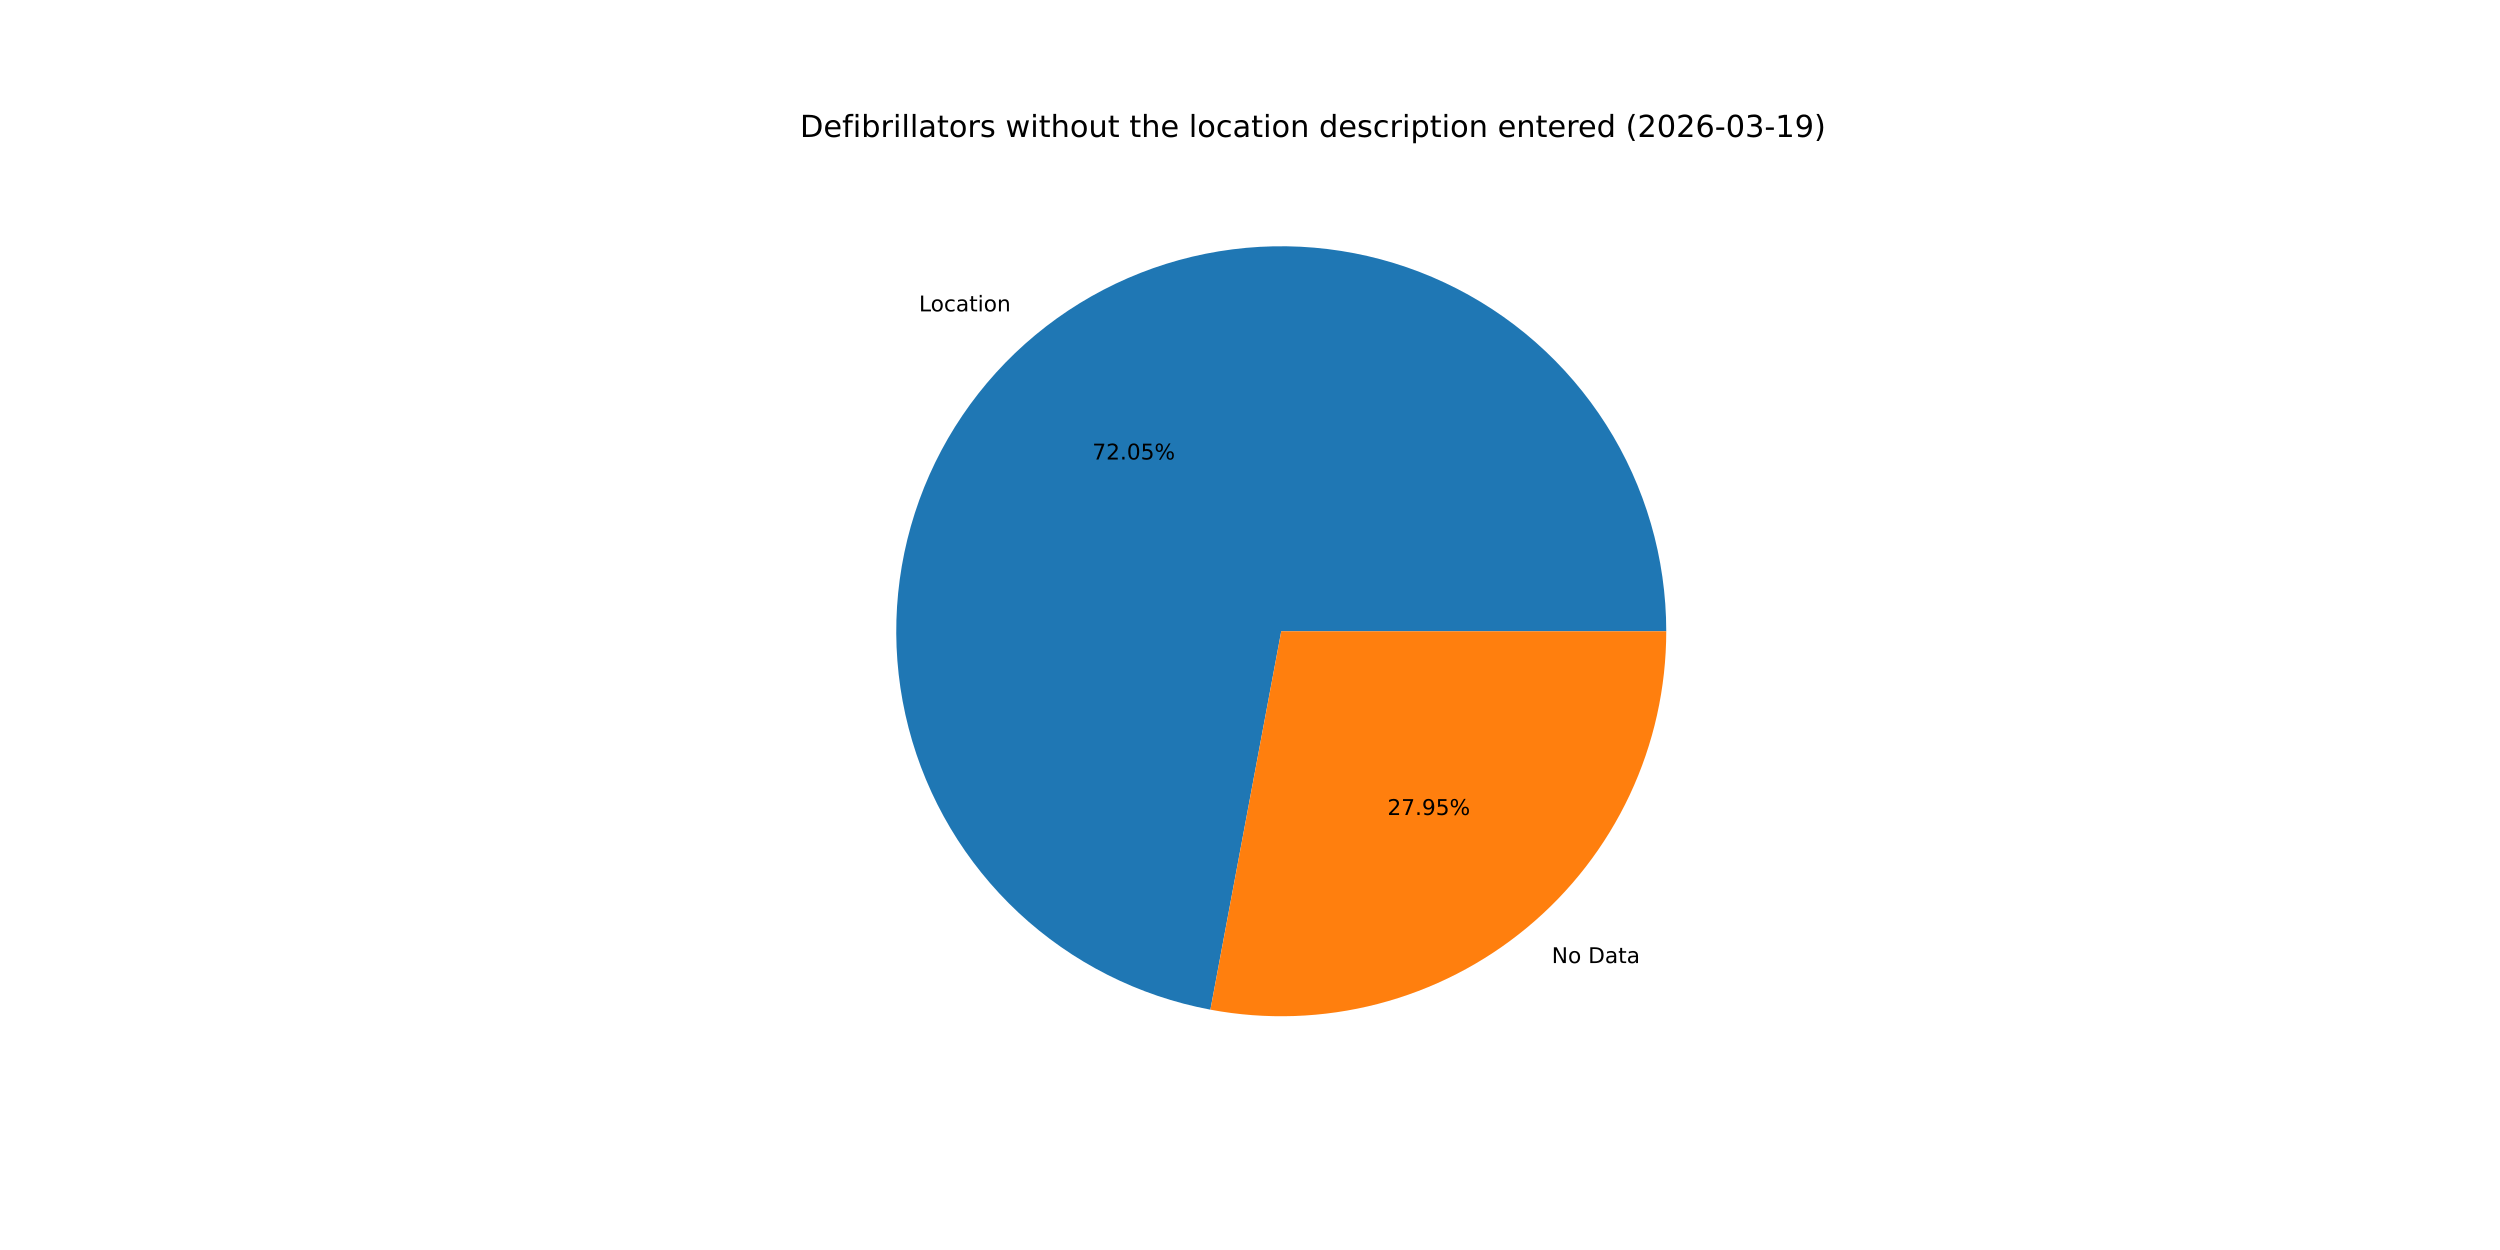
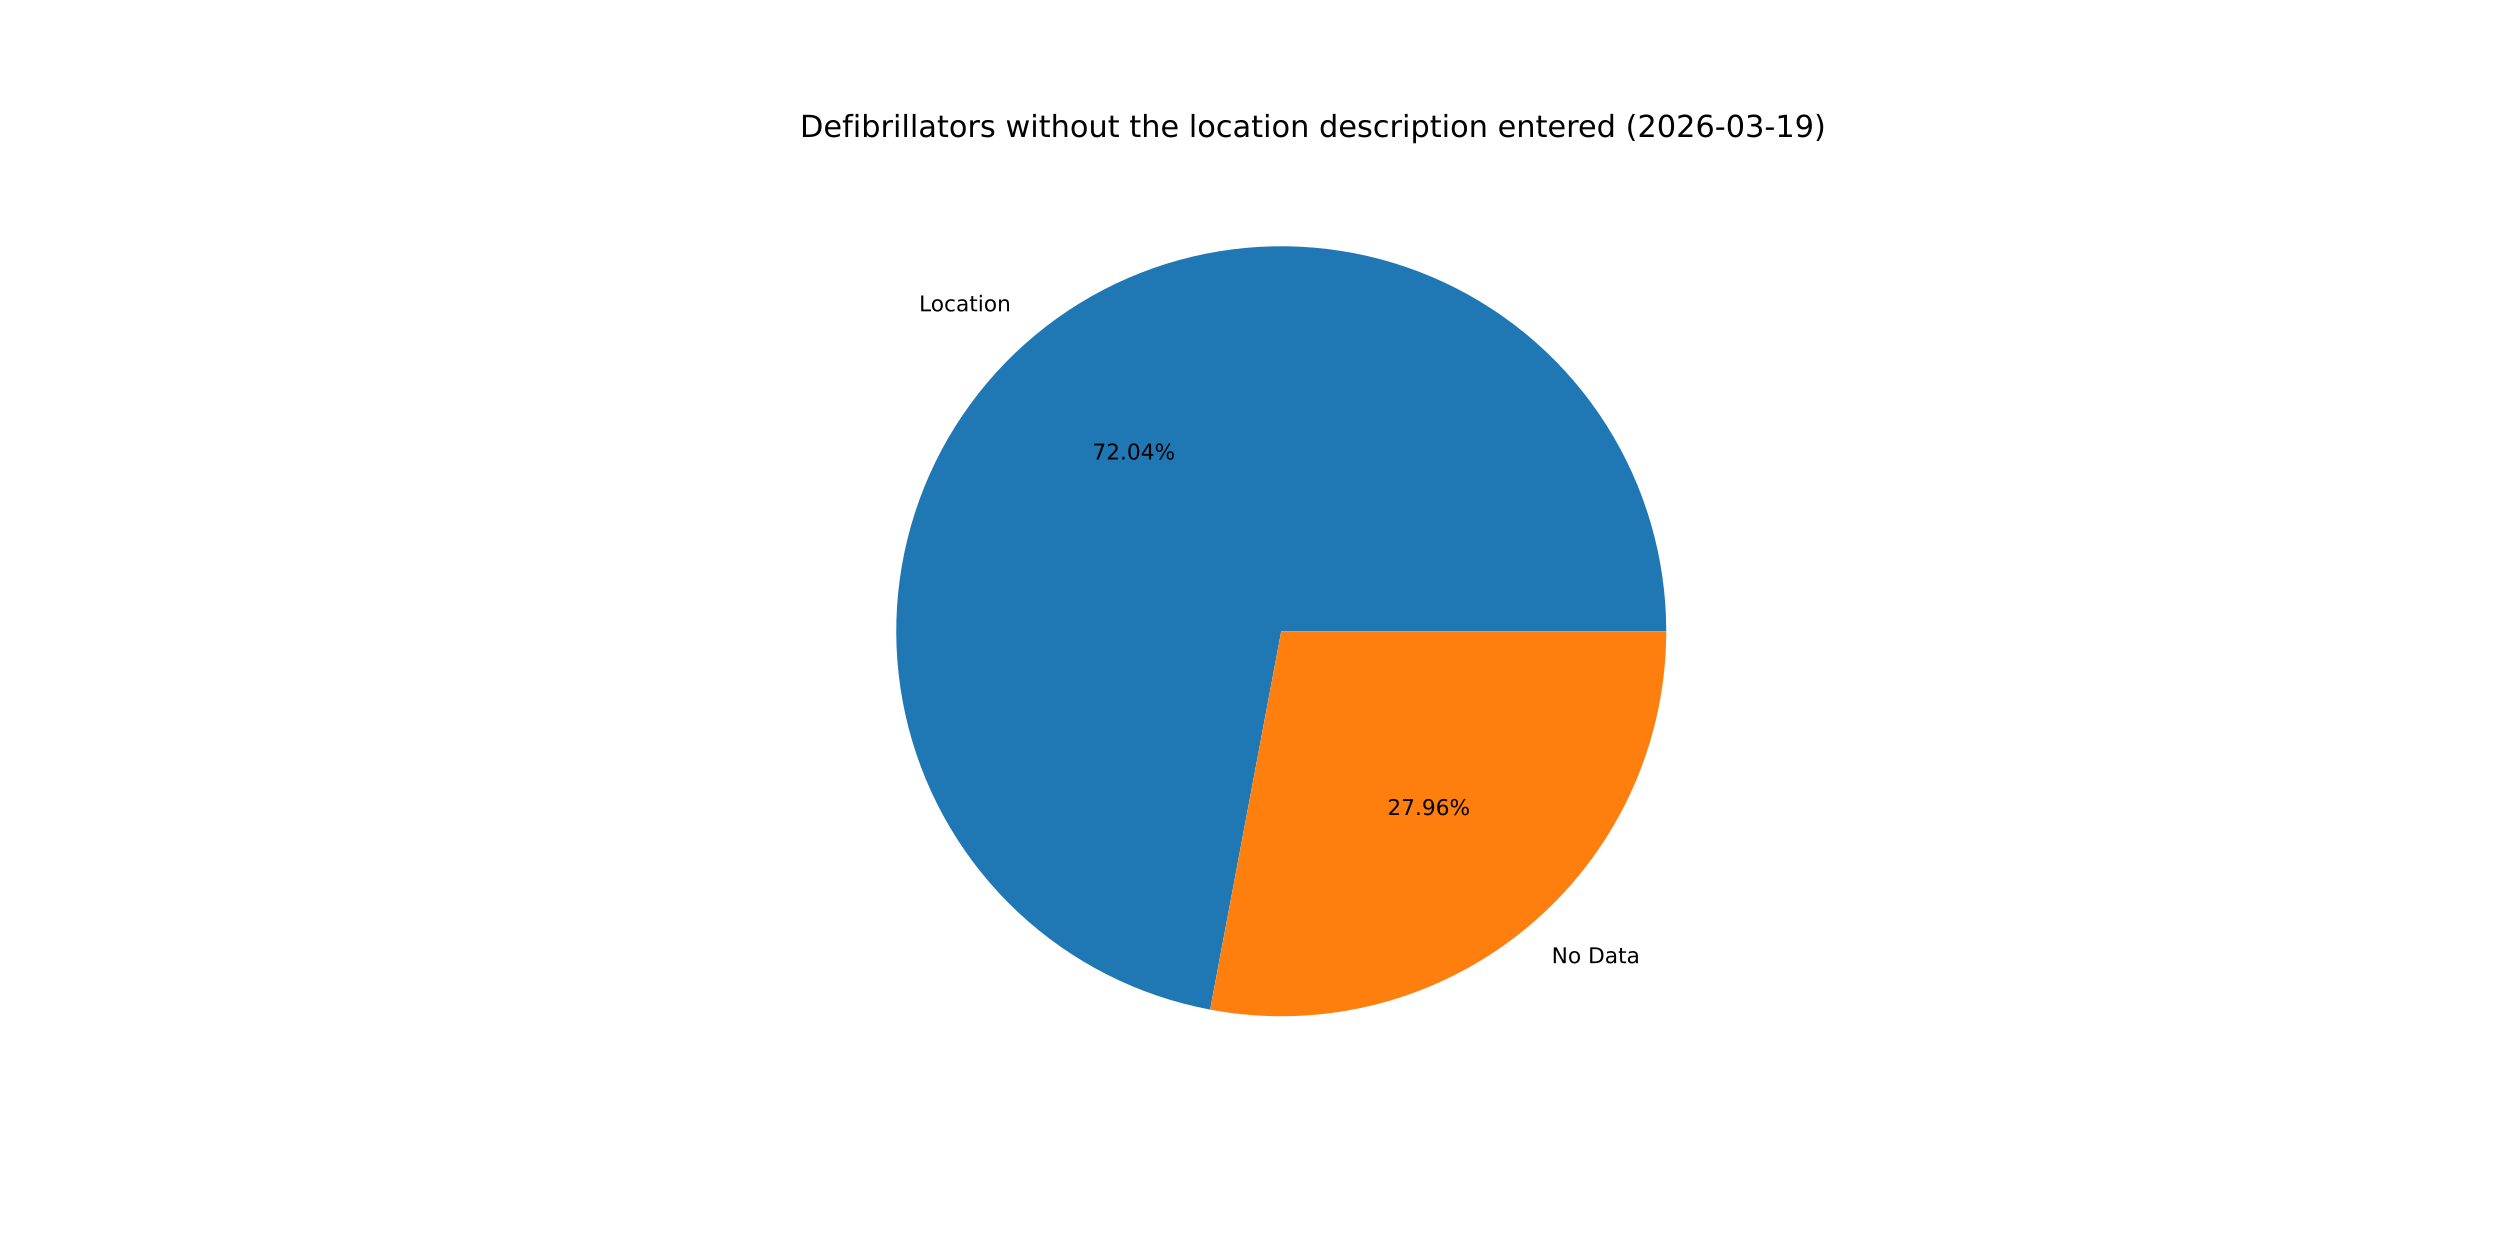
<svg xmlns="http://www.w3.org/2000/svg" xmlns:xlink="http://www.w3.org/1999/xlink" width="1152pt" height="576pt" viewBox="0 0 1152 576" version="1.1">
  <defs>
    <style type="text/css">*{stroke-linejoin: round; stroke-linecap: butt}</style>
  </defs>
  <g id="figure_1">
    <g id="patch_1">
      <path d="M 0 576  L 1152 576  L 1152 0  L 0 0  z " style="fill: #ffffff" />
    </g>
    <g id="axes_1">
      <g id="patch_2">
-         <path d="M 767.808 290.88  C 767.808 257.193 758.213 224.192 740.15 195.757  C 722.088 167.321 696.294 144.61 665.801 130.292  C 635.307 115.975 601.357 110.635 567.941 114.899  C 534.525 119.164 503.004 132.86 477.084 154.377  C 451.164 175.894 431.901 204.355 421.559 236.416  C 411.217 268.476 410.218 302.829 418.678 335.436  C 427.139 368.044 444.715 397.577 469.34 420.565  C 493.965 443.552 524.636 459.057 557.748 465.257  L 590.4 290.88  z " style="fill: #1f77b4" />
+         <path d="M 767.808 290.88  C 767.808 257.197 758.215 224.201 740.157 195.768  C 722.099 167.335 696.312 144.624 665.825 130.304  C 635.338 115.984 601.394 110.638 567.981 114.894  C 534.569 119.151 503.049 132.836 477.126 154.342  C 451.203 175.848 431.933 204.299 421.58 236.351  C 411.227 268.403 410.213 302.751 418.658 335.358  C 427.103 367.965 444.661 397.502 469.271 420.5  C 493.88 443.498 524.538 459.018 557.642 465.237  L 590.4 290.88  z " style="fill: #1f77b4" />
      </g>
      <g id="patch_3">
-         <path d="M 557.748 465.257  C 583.366 470.054 609.729 469.147 634.956 462.602  C 660.184 456.056 683.662 444.031 703.716 427.383  C 723.769 410.736 739.91 389.872 750.988 366.281  C 762.065 342.689 767.808 316.943 767.808 290.88  L 590.4 290.88  z " style="fill: #ff7f0e" />
+         <path d="M 557.642 465.237  C 583.265 470.052 609.638 469.159 634.878 462.622  C 660.117 456.086 683.608 444.065 703.674 427.418  C 723.74 410.771 739.891 389.904 750.976 366.305  C 762.061 342.707 767.808 316.952 767.808 290.88  L 590.4 290.88  z " style="fill: #ff7f0e" />
      </g>
      <g id="matplotlib.axis_1" />
      <g id="matplotlib.axis_2" />
      <g id="text_1">
-         <g transform="translate(423.4559 143.4857) scale(0.1 -0.1)">
+         <g transform="translate(423.5017 143.4477) scale(0.1 -0.1)">
          <defs>
            <path id="DejaVuSans-4c" d="M 628 4666  L 1259 4666  L 1259 531  L 3531 531  L 3531 0  L 628 0  L 628 4666  z " transform="scale(0.015625)" />
            <path id="DejaVuSans-6f" d="M 1959 3097  Q 1497 3097 1228 2736  Q 959 2375 959 1747  Q 959 1119 1226 758  Q 1494 397 1959 397  Q 2419 397 2687 759  Q 2956 1122 2956 1747  Q 2956 2369 2687 2733  Q 2419 3097 1959 3097  z M 1959 3584  Q 2709 3584 3137 3096  Q 3566 2609 3566 1747  Q 3566 888 3137 398  Q 2709 -91 1959 -91  Q 1206 -91 779 398  Q 353 888 353 1747  Q 353 2609 779 3096  Q 1206 3584 1959 3584  z " transform="scale(0.015625)" />
            <path id="DejaVuSans-63" d="M 3122 3366  L 3122 2828  Q 2878 2963 2633 3030  Q 2388 3097 2138 3097  Q 1578 3097 1268 2742  Q 959 2388 959 1747  Q 959 1106 1268 751  Q 1578 397 2138 397  Q 2388 397 2633 464  Q 2878 531 3122 666  L 3122 134  Q 2881 22 2623 -34  Q 2366 -91 2075 -91  Q 1284 -91 818 406  Q 353 903 353 1747  Q 353 2603 823 3093  Q 1294 3584 2113 3584  Q 2378 3584 2631 3529  Q 2884 3475 3122 3366  z " transform="scale(0.015625)" />
            <path id="DejaVuSans-61" d="M 2194 1759  Q 1497 1759 1228 1600  Q 959 1441 959 1056  Q 959 750 1161 570  Q 1363 391 1709 391  Q 2188 391 2477 730  Q 2766 1069 2766 1631  L 2766 1759  L 2194 1759  z M 3341 1997  L 3341 0  L 2766 0  L 2766 531  Q 2569 213 2275 61  Q 1981 -91 1556 -91  Q 1019 -91 701 211  Q 384 513 384 1019  Q 384 1609 779 1909  Q 1175 2209 1959 2209  L 2766 2209  L 2766 2266  Q 2766 2663 2505 2880  Q 2244 3097 1772 3097  Q 1472 3097 1187 3025  Q 903 2953 641 2809  L 641 3341  Q 956 3463 1253 3523  Q 1550 3584 1831 3584  Q 2591 3584 2966 3190  Q 3341 2797 3341 1997  z " transform="scale(0.015625)" />
            <path id="DejaVuSans-74" d="M 1172 4494  L 1172 3500  L 2356 3500  L 2356 3053  L 1172 3053  L 1172 1153  Q 1172 725 1289 603  Q 1406 481 1766 481  L 2356 481  L 2356 0  L 1766 0  Q 1100 0 847 248  Q 594 497 594 1153  L 594 3053  L 172 3053  L 172 3500  L 594 3500  L 594 4494  L 1172 4494  z " transform="scale(0.015625)" />
            <path id="DejaVuSans-69" d="M 603 3500  L 1178 3500  L 1178 0  L 603 0  L 603 3500  z M 603 4863  L 1178 4863  L 1178 4134  L 603 4134  L 603 4863  z " transform="scale(0.015625)" />
            <path id="DejaVuSans-6e" d="M 3513 2113  L 3513 0  L 2938 0  L 2938 2094  Q 2938 2591 2744 2837  Q 2550 3084 2163 3084  Q 1697 3084 1428 2787  Q 1159 2491 1159 1978  L 1159 0  L 581 0  L 581 3500  L 1159 3500  L 1159 2956  Q 1366 3272 1645 3428  Q 1925 3584 2291 3584  Q 2894 3584 3203 3211  Q 3513 2838 3513 2113  z " transform="scale(0.015625)" />
          </defs>
          <use xlink:href="#DejaVuSans-4c" />
          <use xlink:href="#DejaVuSans-6f" x="53.963" />
          <use xlink:href="#DejaVuSans-63" x="115.145" />
          <use xlink:href="#DejaVuSans-61" x="170.125" />
          <use xlink:href="#DejaVuSans-74" x="231.404" />
          <use xlink:href="#DejaVuSans-69" x="270.613" />
          <use xlink:href="#DejaVuSans-6f" x="298.396" />
          <use xlink:href="#DejaVuSans-6e" x="359.578" />
        </g>
      </g>
      <g id="text_2">
-         <g transform="translate(503.3457 211.7374) scale(0.1 -0.1)">
+         <g transform="translate(503.3708 211.7166) scale(0.1 -0.1)">
          <defs>
            <path id="DejaVuSans-37" d="M 525 4666  L 3525 4666  L 3525 4397  L 1831 0  L 1172 0  L 2766 4134  L 525 4134  L 525 4666  z " transform="scale(0.015625)" />
            <path id="DejaVuSans-32" d="M 1228 531  L 3431 531  L 3431 0  L 469 0  L 469 531  Q 828 903 1448 1529  Q 2069 2156 2228 2338  Q 2531 2678 2651 2914  Q 2772 3150 2772 3378  Q 2772 3750 2511 3984  Q 2250 4219 1831 4219  Q 1534 4219 1204 4116  Q 875 4013 500 3803  L 500 4441  Q 881 4594 1212 4672  Q 1544 4750 1819 4750  Q 2544 4750 2975 4387  Q 3406 4025 3406 3419  Q 3406 3131 3298 2873  Q 3191 2616 2906 2266  Q 2828 2175 2409 1742  Q 1991 1309 1228 531  z " transform="scale(0.015625)" />
            <path id="DejaVuSans-2e" d="M 684 794  L 1344 794  L 1344 0  L 684 0  L 684 794  z " transform="scale(0.015625)" />
            <path id="DejaVuSans-30" d="M 2034 4250  Q 1547 4250 1301 3770  Q 1056 3291 1056 2328  Q 1056 1369 1301 889  Q 1547 409 2034 409  Q 2525 409 2770 889  Q 3016 1369 3016 2328  Q 3016 3291 2770 3770  Q 2525 4250 2034 4250  z M 2034 4750  Q 2819 4750 3233 4129  Q 3647 3509 3647 2328  Q 3647 1150 3233 529  Q 2819 -91 2034 -91  Q 1250 -91 836 529  Q 422 1150 422 2328  Q 422 3509 836 4129  Q 1250 4750 2034 4750  z " transform="scale(0.015625)" />
-             <path id="DejaVuSans-35" d="M 691 4666  L 3169 4666  L 3169 4134  L 1269 4134  L 1269 2991  Q 1406 3038 1543 3061  Q 1681 3084 1819 3084  Q 2600 3084 3056 2656  Q 3513 2228 3513 1497  Q 3513 744 3044 326  Q 2575 -91 1722 -91  Q 1428 -91 1123 -41  Q 819 9 494 109  L 494 744  Q 775 591 1075 516  Q 1375 441 1709 441  Q 2250 441 2565 725  Q 2881 1009 2881 1497  Q 2881 1984 2565 2268  Q 2250 2553 1709 2553  Q 1456 2553 1204 2497  Q 953 2441 691 2322  L 691 4666  z " transform="scale(0.015625)" />
+             <path id="DejaVuSans-34" d="M 2419 4116  L 825 1625  L 2419 1625  L 2419 4116  z M 2253 4666  L 3047 4666  L 3047 1625  L 3713 1625  L 3713 1100  L 3047 1100  L 3047 0  L 2419 0  L 2419 1100  L 313 1100  L 313 1709  L 2253 4666  z " transform="scale(0.015625)" />
            <path id="DejaVuSans-25" d="M 4653 2053  Q 4381 2053 4226 1822  Q 4072 1591 4072 1178  Q 4072 772 4226 539  Q 4381 306 4653 306  Q 4919 306 5073 539  Q 5228 772 5228 1178  Q 5228 1588 5073 1820  Q 4919 2053 4653 2053  z M 4653 2450  Q 5147 2450 5437 2106  Q 5728 1763 5728 1178  Q 5728 594 5436 251  Q 5144 -91 4653 -91  Q 4153 -91 3862 251  Q 3572 594 3572 1178  Q 3572 1766 3864 2108  Q 4156 2450 4653 2450  z M 1428 4353  Q 1159 4353 1004 4120  Q 850 3888 850 3481  Q 850 3069 1003 2837  Q 1156 2606 1428 2606  Q 1700 2606 1854 2837  Q 2009 3069 2009 3481  Q 2009 3884 1853 4118  Q 1697 4353 1428 4353  z M 4250 4750  L 4750 4750  L 1831 -91  L 1331 -91  L 4250 4750  z M 1428 4750  Q 1922 4750 2215 4408  Q 2509 4066 2509 3481  Q 2509 2891 2217 2550  Q 1925 2209 1428 2209  Q 931 2209 642 2551  Q 353 2894 353 3481  Q 353 4063 643 4406  Q 934 4750 1428 4750  z " transform="scale(0.015625)" />
          </defs>
          <use xlink:href="#DejaVuSans-37" />
          <use xlink:href="#DejaVuSans-32" x="63.623" />
          <use xlink:href="#DejaVuSans-2e" x="127.246" />
          <use xlink:href="#DejaVuSans-30" x="159.033" />
-           <use xlink:href="#DejaVuSans-35" x="222.656" />
+           <use xlink:href="#DejaVuSans-34" x="222.656" />
          <use xlink:href="#DejaVuSans-25" x="286.279" />
        </g>
      </g>
      <g id="text_3">
-         <g transform="translate(715.0473 443.793) scale(0.1 -0.1)">
+         <g transform="translate(715.0015 443.831) scale(0.1 -0.1)">
          <defs>
            <path id="DejaVuSans-4e" d="M 628 4666  L 1478 4666  L 3547 763  L 3547 4666  L 4159 4666  L 4159 0  L 3309 0  L 1241 3903  L 1241 0  L 628 0  L 628 4666  z " transform="scale(0.015625)" />
            <path id="DejaVuSans-20" transform="scale(0.015625)" />
            <path id="DejaVuSans-44" d="M 1259 4147  L 1259 519  L 2022 519  Q 2988 519 3436 956  Q 3884 1394 3884 2338  Q 3884 3275 3436 3711  Q 2988 4147 2022 4147  L 1259 4147  z M 628 4666  L 1925 4666  Q 3281 4666 3915 4102  Q 4550 3538 4550 2338  Q 4550 1131 3912 565  Q 3275 0 1925 0  L 628 0  L 628 4666  z " transform="scale(0.015625)" />
          </defs>
          <use xlink:href="#DejaVuSans-4e" />
          <use xlink:href="#DejaVuSans-6f" x="74.805" />
          <use xlink:href="#DejaVuSans-20" x="135.986" />
          <use xlink:href="#DejaVuSans-44" x="167.773" />
          <use xlink:href="#DejaVuSans-61" x="244.775" />
          <use xlink:href="#DejaVuSans-74" x="306.055" />
          <use xlink:href="#DejaVuSans-61" x="345.264" />
        </g>
      </g>
      <g id="text_4">
-         <g transform="translate(639.3246 375.5413) scale(0.1 -0.1)">
+         <g transform="translate(639.2996 375.5621) scale(0.1 -0.1)">
          <defs>
            <path id="DejaVuSans-39" d="M 703 97  L 703 672  Q 941 559 1184 500  Q 1428 441 1663 441  Q 2288 441 2617 861  Q 2947 1281 2994 2138  Q 2813 1869 2534 1725  Q 2256 1581 1919 1581  Q 1219 1581 811 2004  Q 403 2428 403 3163  Q 403 3881 828 4315  Q 1253 4750 1959 4750  Q 2769 4750 3195 4129  Q 3622 3509 3622 2328  Q 3622 1225 3098 567  Q 2575 -91 1691 -91  Q 1453 -91 1209 -44  Q 966 3 703 97  z M 1959 2075  Q 2384 2075 2632 2365  Q 2881 2656 2881 3163  Q 2881 3666 2632 3958  Q 2384 4250 1959 4250  Q 1534 4250 1286 3958  Q 1038 3666 1038 3163  Q 1038 2656 1286 2365  Q 1534 2075 1959 2075  z " transform="scale(0.015625)" />
+             <path id="DejaVuSans-36" d="M 2113 2584  Q 1688 2584 1439 2293  Q 1191 2003 1191 1497  Q 1191 994 1439 701  Q 1688 409 2113 409  Q 2538 409 2786 701  Q 3034 994 3034 1497  Q 3034 2003 2786 2293  Q 2538 2584 2113 2584  z M 3366 4563  L 3366 3988  Q 3128 4100 2886 4159  Q 2644 4219 2406 4219  Q 1781 4219 1451 3797  Q 1122 3375 1075 2522  Q 1259 2794 1537 2939  Q 1816 3084 2150 3084  Q 2853 3084 3261 2657  Q 3669 2231 3669 1497  Q 3669 778 3244 343  Q 2819 -91 2113 -91  Q 1303 -91 875 529  Q 447 1150 447 2328  Q 447 3434 972 4092  Q 1497 4750 2381 4750  Q 2619 4750 2861 4703  Q 3103 4656 3366 4563  z " transform="scale(0.015625)" />
          </defs>
          <use xlink:href="#DejaVuSans-32" />
          <use xlink:href="#DejaVuSans-37" x="63.623" />
          <use xlink:href="#DejaVuSans-2e" x="127.246" />
          <use xlink:href="#DejaVuSans-39" x="159.033" />
-           <use xlink:href="#DejaVuSans-35" x="222.656" />
+           <use xlink:href="#DejaVuSans-36" x="222.656" />
          <use xlink:href="#DejaVuSans-25" x="286.279" />
        </g>
      </g>
      <g id="text_5">
        <g transform="translate(368.64 63.12) scale(0.14 -0.14)">
          <defs>
            <path id="DejaVuSans-65" d="M 3597 1894  L 3597 1613  L 953 1613  Q 991 1019 1311 708  Q 1631 397 2203 397  Q 2534 397 2845 478  Q 3156 559 3463 722  L 3463 178  Q 3153 47 2828 -22  Q 2503 -91 2169 -91  Q 1331 -91 842 396  Q 353 884 353 1716  Q 353 2575 817 3079  Q 1281 3584 2069 3584  Q 2775 3584 3186 3129  Q 3597 2675 3597 1894  z M 3022 2063  Q 3016 2534 2758 2815  Q 2500 3097 2075 3097  Q 1594 3097 1305 2825  Q 1016 2553 972 2059  L 3022 2063  z " transform="scale(0.015625)" />
            <path id="DejaVuSans-66" d="M 2375 4863  L 2375 4384  L 1825 4384  Q 1516 4384 1395 4259  Q 1275 4134 1275 3809  L 1275 3500  L 2222 3500  L 2222 3053  L 1275 3053  L 1275 0  L 697 0  L 697 3053  L 147 3053  L 147 3500  L 697 3500  L 697 3744  Q 697 4328 969 4595  Q 1241 4863 1831 4863  L 2375 4863  z " transform="scale(0.015625)" />
            <path id="DejaVuSans-62" d="M 3116 1747  Q 3116 2381 2855 2742  Q 2594 3103 2138 3103  Q 1681 3103 1420 2742  Q 1159 2381 1159 1747  Q 1159 1113 1420 752  Q 1681 391 2138 391  Q 2594 391 2855 752  Q 3116 1113 3116 1747  z M 1159 2969  Q 1341 3281 1617 3432  Q 1894 3584 2278 3584  Q 2916 3584 3314 3078  Q 3713 2572 3713 1747  Q 3713 922 3314 415  Q 2916 -91 2278 -91  Q 1894 -91 1617 61  Q 1341 213 1159 525  L 1159 0  L 581 0  L 581 4863  L 1159 4863  L 1159 2969  z " transform="scale(0.015625)" />
            <path id="DejaVuSans-72" d="M 2631 2963  Q 2534 3019 2420 3045  Q 2306 3072 2169 3072  Q 1681 3072 1420 2755  Q 1159 2438 1159 1844  L 1159 0  L 581 0  L 581 3500  L 1159 3500  L 1159 2956  Q 1341 3275 1631 3429  Q 1922 3584 2338 3584  Q 2397 3584 2469 3576  Q 2541 3569 2628 3553  L 2631 2963  z " transform="scale(0.015625)" />
            <path id="DejaVuSans-6c" d="M 603 4863  L 1178 4863  L 1178 0  L 603 0  L 603 4863  z " transform="scale(0.015625)" />
            <path id="DejaVuSans-73" d="M 2834 3397  L 2834 2853  Q 2591 2978 2328 3040  Q 2066 3103 1784 3103  Q 1356 3103 1142 2972  Q 928 2841 928 2578  Q 928 2378 1081 2264  Q 1234 2150 1697 2047  L 1894 2003  Q 2506 1872 2764 1633  Q 3022 1394 3022 966  Q 3022 478 2636 193  Q 2250 -91 1575 -91  Q 1294 -91 989 -36  Q 684 19 347 128  L 347 722  Q 666 556 975 473  Q 1284 391 1588 391  Q 1994 391 2212 530  Q 2431 669 2431 922  Q 2431 1156 2273 1281  Q 2116 1406 1581 1522  L 1381 1569  Q 847 1681 609 1914  Q 372 2147 372 2553  Q 372 3047 722 3315  Q 1072 3584 1716 3584  Q 2034 3584 2315 3537  Q 2597 3491 2834 3397  z " transform="scale(0.015625)" />
            <path id="DejaVuSans-77" d="M 269 3500  L 844 3500  L 1563 769  L 2278 3500  L 2956 3500  L 3675 769  L 4391 3500  L 4966 3500  L 4050 0  L 3372 0  L 2619 2869  L 1863 0  L 1184 0  L 269 3500  z " transform="scale(0.015625)" />
            <path id="DejaVuSans-68" d="M 3513 2113  L 3513 0  L 2938 0  L 2938 2094  Q 2938 2591 2744 2837  Q 2550 3084 2163 3084  Q 1697 3084 1428 2787  Q 1159 2491 1159 1978  L 1159 0  L 581 0  L 581 4863  L 1159 4863  L 1159 2956  Q 1366 3272 1645 3428  Q 1925 3584 2291 3584  Q 2894 3584 3203 3211  Q 3513 2838 3513 2113  z " transform="scale(0.015625)" />
            <path id="DejaVuSans-75" d="M 544 1381  L 544 3500  L 1119 3500  L 1119 1403  Q 1119 906 1312 657  Q 1506 409 1894 409  Q 2359 409 2629 706  Q 2900 1003 2900 1516  L 2900 3500  L 3475 3500  L 3475 0  L 2900 0  L 2900 538  Q 2691 219 2414 64  Q 2138 -91 1772 -91  Q 1169 -91 856 284  Q 544 659 544 1381  z M 1991 3584  L 1991 3584  z " transform="scale(0.015625)" />
            <path id="DejaVuSans-64" d="M 2906 2969  L 2906 4863  L 3481 4863  L 3481 0  L 2906 0  L 2906 525  Q 2725 213 2448 61  Q 2172 -91 1784 -91  Q 1150 -91 751 415  Q 353 922 353 1747  Q 353 2572 751 3078  Q 1150 3584 1784 3584  Q 2172 3584 2448 3432  Q 2725 3281 2906 2969  z M 947 1747  Q 947 1113 1208 752  Q 1469 391 1925 391  Q 2381 391 2643 752  Q 2906 1113 2906 1747  Q 2906 2381 2643 2742  Q 2381 3103 1925 3103  Q 1469 3103 1208 2742  Q 947 2381 947 1747  z " transform="scale(0.015625)" />
            <path id="DejaVuSans-70" d="M 1159 525  L 1159 -1331  L 581 -1331  L 581 3500  L 1159 3500  L 1159 2969  Q 1341 3281 1617 3432  Q 1894 3584 2278 3584  Q 2916 3584 3314 3078  Q 3713 2572 3713 1747  Q 3713 922 3314 415  Q 2916 -91 2278 -91  Q 1894 -91 1617 61  Q 1341 213 1159 525  z M 3116 1747  Q 3116 2381 2855 2742  Q 2594 3103 2138 3103  Q 1681 3103 1420 2742  Q 1159 2381 1159 1747  Q 1159 1113 1420 752  Q 1681 391 2138 391  Q 2594 391 2855 752  Q 3116 1113 3116 1747  z " transform="scale(0.015625)" />
            <path id="DejaVuSans-28" d="M 1984 4856  Q 1566 4138 1362 3434  Q 1159 2731 1159 2009  Q 1159 1288 1364 580  Q 1569 -128 1984 -844  L 1484 -844  Q 1016 -109 783 600  Q 550 1309 550 2009  Q 550 2706 781 3412  Q 1013 4119 1484 4856  L 1984 4856  z " transform="scale(0.015625)" />
-             <path id="DejaVuSans-36" d="M 2113 2584  Q 1688 2584 1439 2293  Q 1191 2003 1191 1497  Q 1191 994 1439 701  Q 1688 409 2113 409  Q 2538 409 2786 701  Q 3034 994 3034 1497  Q 3034 2003 2786 2293  Q 2538 2584 2113 2584  z M 3366 4563  L 3366 3988  Q 3128 4100 2886 4159  Q 2644 4219 2406 4219  Q 1781 4219 1451 3797  Q 1122 3375 1075 2522  Q 1259 2794 1537 2939  Q 1816 3084 2150 3084  Q 2853 3084 3261 2657  Q 3669 2231 3669 1497  Q 3669 778 3244 343  Q 2819 -91 2113 -91  Q 1303 -91 875 529  Q 447 1150 447 2328  Q 447 3434 972 4092  Q 1497 4750 2381 4750  Q 2619 4750 2861 4703  Q 3103 4656 3366 4563  z " transform="scale(0.015625)" />
            <path id="DejaVuSans-2d" d="M 313 2009  L 1997 2009  L 1997 1497  L 313 1497  L 313 2009  z " transform="scale(0.015625)" />
            <path id="DejaVuSans-33" d="M 2597 2516  Q 3050 2419 3304 2112  Q 3559 1806 3559 1356  Q 3559 666 3084 287  Q 2609 -91 1734 -91  Q 1441 -91 1130 -33  Q 819 25 488 141  L 488 750  Q 750 597 1062 519  Q 1375 441 1716 441  Q 2309 441 2620 675  Q 2931 909 2931 1356  Q 2931 1769 2642 2001  Q 2353 2234 1838 2234  L 1294 2234  L 1294 2753  L 1863 2753  Q 2328 2753 2575 2939  Q 2822 3125 2822 3475  Q 2822 3834 2567 4026  Q 2313 4219 1838 4219  Q 1578 4219 1281 4162  Q 984 4106 628 3988  L 628 4550  Q 988 4650 1302 4700  Q 1616 4750 1894 4750  Q 2613 4750 3031 4423  Q 3450 4097 3450 3541  Q 3450 3153 3228 2886  Q 3006 2619 2597 2516  z " transform="scale(0.015625)" />
            <path id="DejaVuSans-31" d="M 794 531  L 1825 531  L 1825 4091  L 703 3866  L 703 4441  L 1819 4666  L 2450 4666  L 2450 531  L 3481 531  L 3481 0  L 794 0  L 794 531  z " transform="scale(0.015625)" />
            <path id="DejaVuSans-29" d="M 513 4856  L 1013 4856  Q 1481 4119 1714 3412  Q 1947 2706 1947 2009  Q 1947 1309 1714 600  Q 1481 -109 1013 -844  L 513 -844  Q 928 -128 1133 580  Q 1338 1288 1338 2009  Q 1338 2731 1133 3434  Q 928 4138 513 4856  z " transform="scale(0.015625)" />
          </defs>
          <use xlink:href="#DejaVuSans-44" />
          <use xlink:href="#DejaVuSans-65" x="77.002" />
          <use xlink:href="#DejaVuSans-66" x="138.525" />
          <use xlink:href="#DejaVuSans-69" x="173.73" />
          <use xlink:href="#DejaVuSans-62" x="201.514" />
          <use xlink:href="#DejaVuSans-72" x="264.99" />
          <use xlink:href="#DejaVuSans-69" x="306.104" />
          <use xlink:href="#DejaVuSans-6c" x="333.887" />
          <use xlink:href="#DejaVuSans-6c" x="361.67" />
          <use xlink:href="#DejaVuSans-61" x="389.453" />
          <use xlink:href="#DejaVuSans-74" x="450.732" />
          <use xlink:href="#DejaVuSans-6f" x="489.941" />
          <use xlink:href="#DejaVuSans-72" x="551.123" />
          <use xlink:href="#DejaVuSans-73" x="592.236" />
          <use xlink:href="#DejaVuSans-20" x="644.336" />
          <use xlink:href="#DejaVuSans-77" x="676.123" />
          <use xlink:href="#DejaVuSans-69" x="757.91" />
          <use xlink:href="#DejaVuSans-74" x="785.693" />
          <use xlink:href="#DejaVuSans-68" x="824.902" />
          <use xlink:href="#DejaVuSans-6f" x="888.281" />
          <use xlink:href="#DejaVuSans-75" x="949.463" />
          <use xlink:href="#DejaVuSans-74" x="1012.842" />
          <use xlink:href="#DejaVuSans-20" x="1052.051" />
          <use xlink:href="#DejaVuSans-74" x="1083.838" />
          <use xlink:href="#DejaVuSans-68" x="1123.047" />
          <use xlink:href="#DejaVuSans-65" x="1186.426" />
          <use xlink:href="#DejaVuSans-20" x="1247.949" />
          <use xlink:href="#DejaVuSans-6c" x="1279.736" />
          <use xlink:href="#DejaVuSans-6f" x="1307.52" />
          <use xlink:href="#DejaVuSans-63" x="1368.701" />
          <use xlink:href="#DejaVuSans-61" x="1423.682" />
          <use xlink:href="#DejaVuSans-74" x="1484.961" />
          <use xlink:href="#DejaVuSans-69" x="1524.17" />
          <use xlink:href="#DejaVuSans-6f" x="1551.953" />
          <use xlink:href="#DejaVuSans-6e" x="1613.135" />
          <use xlink:href="#DejaVuSans-20" x="1676.514" />
          <use xlink:href="#DejaVuSans-64" x="1708.301" />
          <use xlink:href="#DejaVuSans-65" x="1771.777" />
          <use xlink:href="#DejaVuSans-73" x="1833.301" />
          <use xlink:href="#DejaVuSans-63" x="1885.4" />
          <use xlink:href="#DejaVuSans-72" x="1940.381" />
          <use xlink:href="#DejaVuSans-69" x="1981.494" />
          <use xlink:href="#DejaVuSans-70" x="2009.277" />
          <use xlink:href="#DejaVuSans-74" x="2072.754" />
          <use xlink:href="#DejaVuSans-69" x="2111.963" />
          <use xlink:href="#DejaVuSans-6f" x="2139.746" />
          <use xlink:href="#DejaVuSans-6e" x="2200.928" />
          <use xlink:href="#DejaVuSans-20" x="2264.307" />
          <use xlink:href="#DejaVuSans-65" x="2296.094" />
          <use xlink:href="#DejaVuSans-6e" x="2357.617" />
          <use xlink:href="#DejaVuSans-74" x="2420.996" />
          <use xlink:href="#DejaVuSans-65" x="2460.205" />
          <use xlink:href="#DejaVuSans-72" x="2521.729" />
          <use xlink:href="#DejaVuSans-65" x="2560.592" />
          <use xlink:href="#DejaVuSans-64" x="2622.115" />
          <use xlink:href="#DejaVuSans-20" x="2685.592" />
          <use xlink:href="#DejaVuSans-28" x="2717.379" />
          <use xlink:href="#DejaVuSans-32" x="2756.393" />
          <use xlink:href="#DejaVuSans-30" x="2820.016" />
          <use xlink:href="#DejaVuSans-32" x="2883.639" />
          <use xlink:href="#DejaVuSans-36" x="2947.262" />
          <use xlink:href="#DejaVuSans-2d" x="3010.885" />
          <use xlink:href="#DejaVuSans-30" x="3046.969" />
          <use xlink:href="#DejaVuSans-33" x="3110.592" />
          <use xlink:href="#DejaVuSans-2d" x="3174.215" />
          <use xlink:href="#DejaVuSans-31" x="3210.299" />
          <use xlink:href="#DejaVuSans-39" x="3273.922" />
          <use xlink:href="#DejaVuSans-29" x="3337.545" />
        </g>
      </g>
    </g>
  </g>
</svg>
